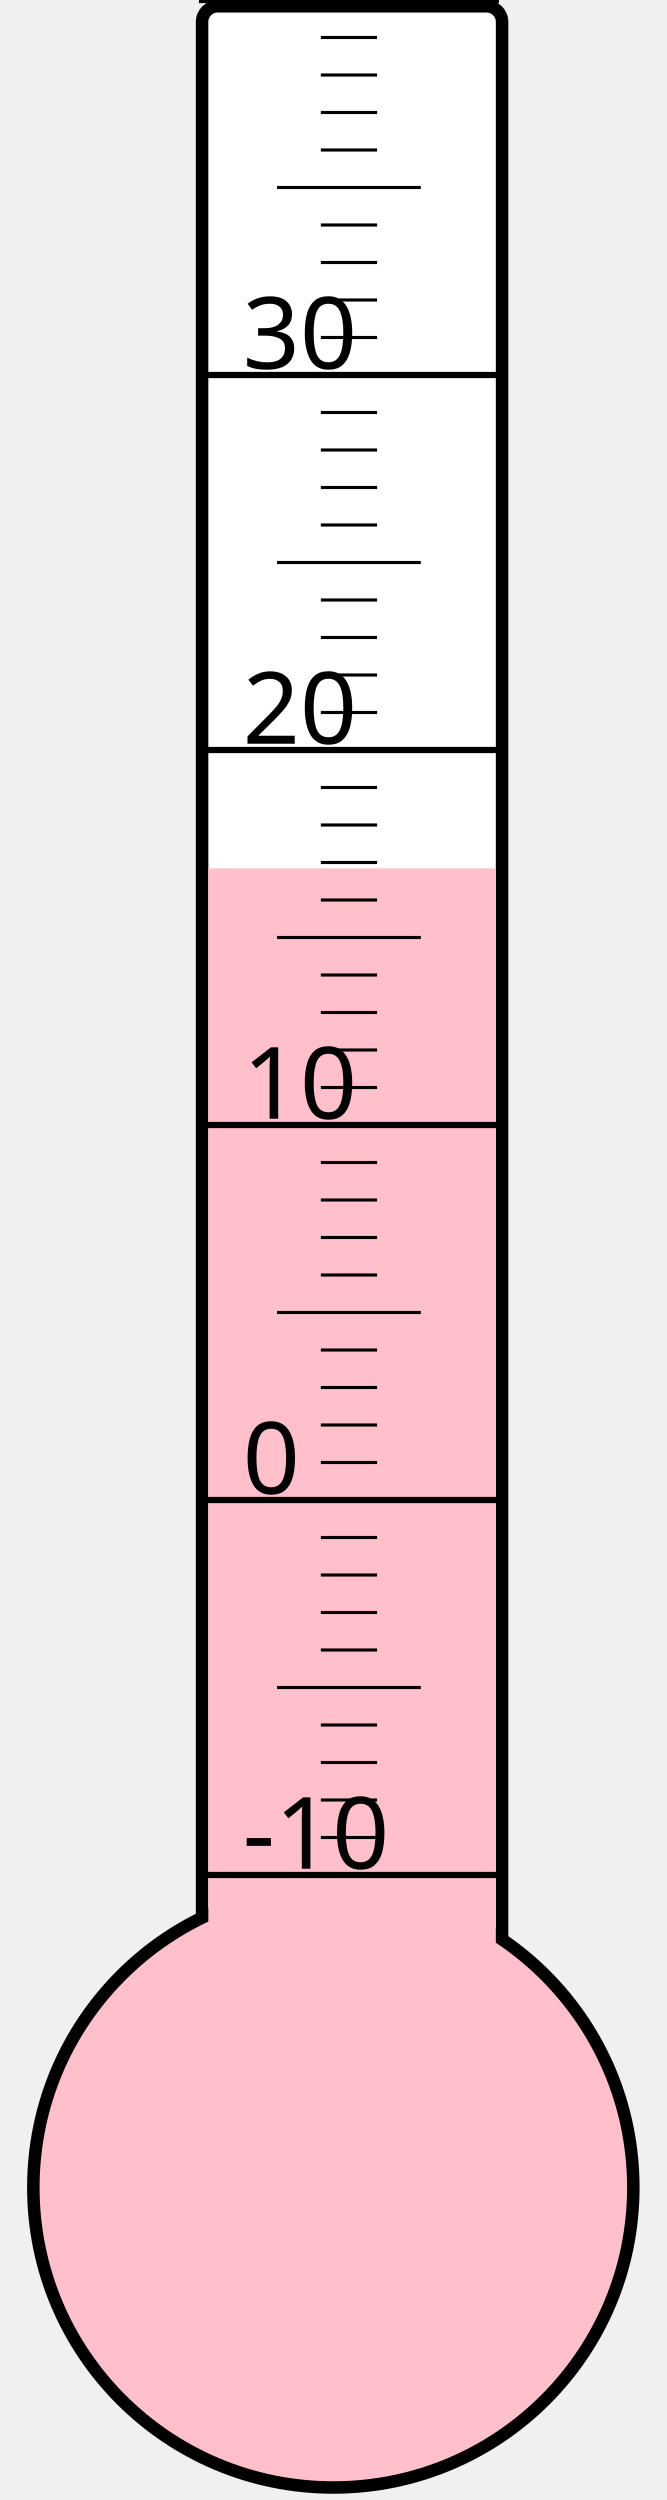
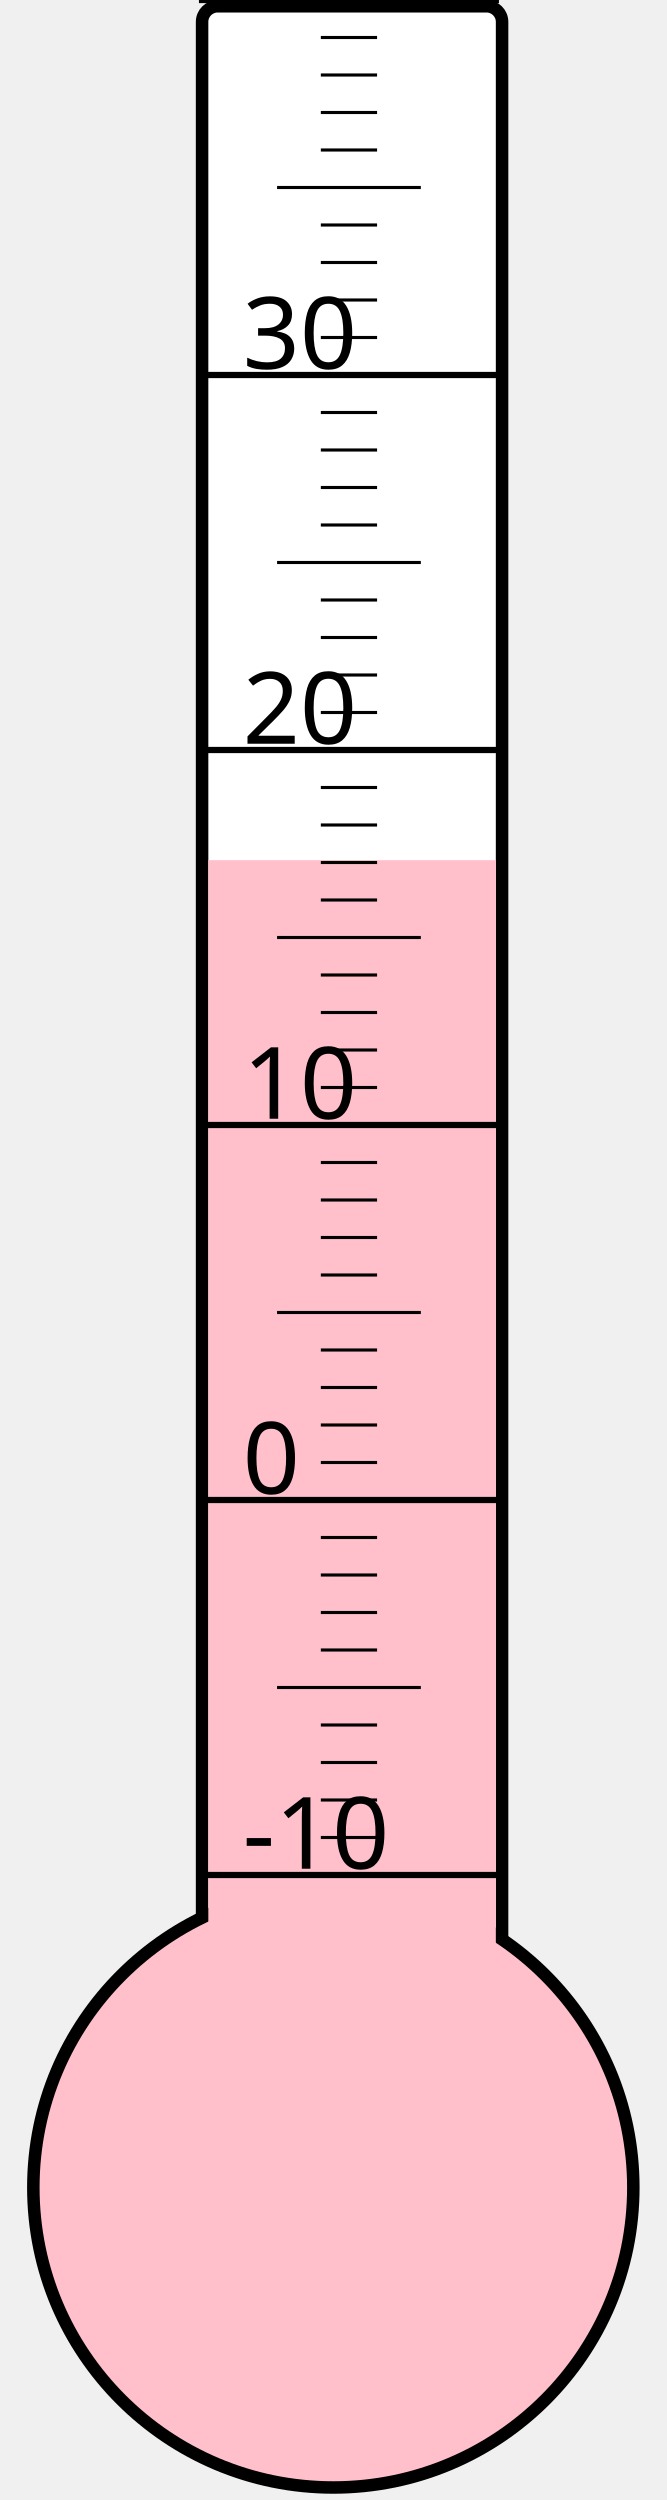
<svg xmlns="http://www.w3.org/2000/svg" width="40px" height="150px" viewBox="0 0 200 800">
  <rect width="200" height="800" x="0" y="0" style="fill: #ffffeb; fill-opacity: 0;" />
  <rect width="96" height="680" x="58" y="2" rx="5" ry="5" style="fill: white; fill-opacity: 1; stroke: black; stroke-width: 4;" />
  <circle cx="100" cy="700" r="96" style="fill: pink; stroke: black; stroke-width: 4;" />
-   <rect width="92" height="422.125" x="60" y="277.875" style="fill: pink; fill-opacity: 1; stroke-width: 0;" />
+   <rect width="92" height="424.75" x="60" y="275.25" style="fill: pink; fill-opacity: 1; stroke-width: 0;" />
  <text x="71" y="598" style="font-family: sans-serif; font-size: 24pt;">-10</text>
  <text x="71" y="478" style="font-family: sans-serif; font-size: 24pt;">0</text>
  <text x="71" y="358" style="font-family: sans-serif; font-size: 24pt;">10</text>
  <text x="71" y="238" style="font-family: sans-serif; font-size: 24pt;">20</text>
  <text x="71" y="118" style="font-family: sans-serif; font-size: 24pt;">30</text>
  <g style="stroke: black;">
    <line x1="57" y1="600" x2="153" y2="600" style="stroke-width: 2;" />
    <line x1="96" y1="588" x2="114" y2="588" style="stroke-width: 1;" />
    <line x1="96" y1="576" x2="114" y2="576" style="stroke-width: 1;" />
    <line x1="96" y1="564" x2="114" y2="564" style="stroke-width: 1;" />
    <line x1="96" y1="552" x2="114" y2="552" style="stroke-width: 1;" />
    <line x1="82" y1="540" x2="128" y2="540" style="stroke-width: 1;" />
    <line x1="96" y1="528" x2="114" y2="528" style="stroke-width: 1;" />
    <line x1="96" y1="516" x2="114" y2="516" style="stroke-width: 1;" />
    <line x1="96" y1="504" x2="114" y2="504" style="stroke-width: 1;" />
    <line x1="96" y1="492" x2="114" y2="492" style="stroke-width: 1;" />
    <line x1="57" y1="480" x2="153" y2="480" style="stroke-width: 2;" />
    <line x1="96" y1="468" x2="114" y2="468" style="stroke-width: 1;" />
    <line x1="96" y1="456" x2="114" y2="456" style="stroke-width: 1;" />
    <line x1="96" y1="444" x2="114" y2="444" style="stroke-width: 1;" />
    <line x1="96" y1="432" x2="114" y2="432" style="stroke-width: 1;" />
    <line x1="82" y1="420" x2="128" y2="420" style="stroke-width: 1;" />
    <line x1="96" y1="408" x2="114" y2="408" style="stroke-width: 1;" />
    <line x1="96" y1="396" x2="114" y2="396" style="stroke-width: 1;" />
    <line x1="96" y1="384" x2="114" y2="384" style="stroke-width: 1;" />
    <line x1="96" y1="372" x2="114" y2="372" style="stroke-width: 1;" />
    <line x1="57" y1="360" x2="153" y2="360" style="stroke-width: 2;" />
    <line x1="96" y1="348" x2="114" y2="348" style="stroke-width: 1;" />
    <line x1="96" y1="336" x2="114" y2="336" style="stroke-width: 1;" />
    <line x1="96" y1="324" x2="114" y2="324" style="stroke-width: 1;" />
    <line x1="96" y1="312" x2="114" y2="312" style="stroke-width: 1;" />
    <line x1="82" y1="300" x2="128" y2="300" style="stroke-width: 1;" />
    <line x1="96" y1="288" x2="114" y2="288" style="stroke-width: 1;" />
    <line x1="96" y1="276" x2="114" y2="276" style="stroke-width: 1;" />
    <line x1="96" y1="264" x2="114" y2="264" style="stroke-width: 1;" />
    <line x1="96" y1="252" x2="114" y2="252" style="stroke-width: 1;" />
    <line x1="57" y1="240" x2="153" y2="240" style="stroke-width: 2;" />
    <line x1="96" y1="228" x2="114" y2="228" style="stroke-width: 1;" />
    <line x1="96" y1="216" x2="114" y2="216" style="stroke-width: 1;" />
    <line x1="96" y1="204" x2="114" y2="204" style="stroke-width: 1;" />
    <line x1="96" y1="192" x2="114" y2="192" style="stroke-width: 1;" />
    <line x1="82" y1="180" x2="128" y2="180" style="stroke-width: 1;" />
    <line x1="96" y1="168" x2="114" y2="168" style="stroke-width: 1;" />
    <line x1="96" y1="156" x2="114" y2="156" style="stroke-width: 1;" />
    <line x1="96" y1="144" x2="114" y2="144" style="stroke-width: 1;" />
    <line x1="96" y1="132" x2="114" y2="132" style="stroke-width: 1;" />
    <line x1="57" y1="120" x2="153" y2="120" style="stroke-width: 2;" />
    <line x1="96" y1="108" x2="114" y2="108" style="stroke-width: 1;" />
    <line x1="96" y1="96" x2="114" y2="96" style="stroke-width: 1;" />
    <line x1="96" y1="84" x2="114" y2="84" style="stroke-width: 1;" />
    <line x1="96" y1="72" x2="114" y2="72" style="stroke-width: 1;" />
    <line x1="82" y1="60" x2="128" y2="60" style="stroke-width: 1;" />
    <line x1="96" y1="48" x2="114" y2="48" style="stroke-width: 1;" />
    <line x1="96" y1="36" x2="114" y2="36" style="stroke-width: 1;" />
    <line x1="96" y1="24" x2="114" y2="24" style="stroke-width: 1;" />
    <line x1="96" y1="12" x2="114" y2="12" style="stroke-width: 1;" />
    <line x1="57" y1="0" x2="153" y2="0" style="stroke-width: 2;" />
  </g>
</svg>
